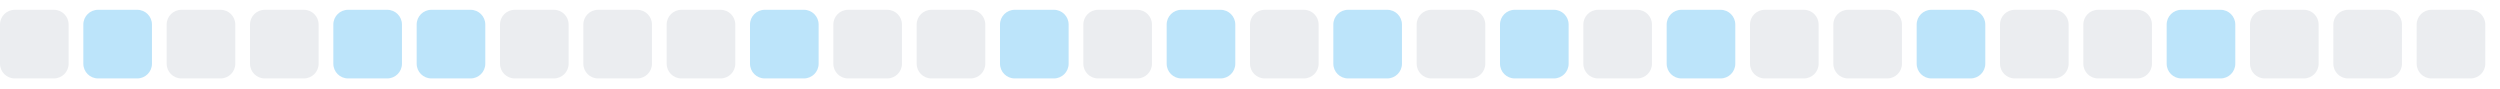
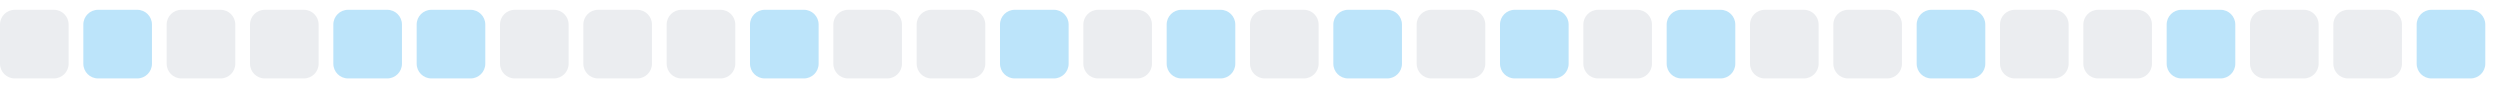
<svg xmlns="http://www.w3.org/2000/svg" width="255" height="9">
  <style>
        .level0 { fill: #ebedf0; }
        .level1 { fill: #bce4fa; }
        .level2 { fill: #75c7f7; }
        .level3 { fill: #30a9f2; }
        .level4 { fill: #008ee6; }
        @media (prefers-color-scheme: dark) {
          .level0 { fill: #161b22; }
          .level1 { fill: #0b3b5c; }
          .level2 { fill: #0a6299; }
          .level3 { fill: #008ee6; }
          .level4 { fill: #5bc4ff; }
        }
      </style>
  <rect x="0.0" y="1" width="7" height="7" rx="1.5" ry="1.5" class="level0" />
  <rect x="8.5" y="1" width="7" height="7" rx="1.5" ry="1.5" class="level1" />
  <rect x="17.0" y="1" width="7" height="7" rx="1.5" ry="1.5" class="level0" />
  <rect x="25.5" y="1" width="7" height="7" rx="1.5" ry="1.5" class="level0" />
  <rect x="34.0" y="1" width="7" height="7" rx="1.5" ry="1.5" class="level1" />
  <rect x="42.5" y="1" width="7" height="7" rx="1.5" ry="1.5" class="level1" />
  <rect x="51.0" y="1" width="7" height="7" rx="1.5" ry="1.5" class="level0" />
  <rect x="59.5" y="1" width="7" height="7" rx="1.5" ry="1.5" class="level0" />
  <rect x="68.0" y="1" width="7" height="7" rx="1.5" ry="1.5" class="level0" />
  <rect x="76.5" y="1" width="7" height="7" rx="1.5" ry="1.5" class="level1" />
  <rect x="85.0" y="1" width="7" height="7" rx="1.5" ry="1.5" class="level0" />
  <rect x="93.5" y="1" width="7" height="7" rx="1.5" ry="1.5" class="level0" />
  <rect x="102.0" y="1" width="7" height="7" rx="1.5" ry="1.5" class="level1" />
  <rect x="110.5" y="1" width="7" height="7" rx="1.5" ry="1.5" class="level0" />
  <rect x="119.0" y="1" width="7" height="7" rx="1.5" ry="1.5" class="level1" />
  <rect x="127.5" y="1" width="7" height="7" rx="1.5" ry="1.5" class="level0" />
  <rect x="136.0" y="1" width="7" height="7" rx="1.5" ry="1.5" class="level1" />
  <rect x="144.5" y="1" width="7" height="7" rx="1.5" ry="1.5" class="level0" />
  <rect x="153.0" y="1" width="7" height="7" rx="1.5" ry="1.5" class="level1" />
  <rect x="161.5" y="1" width="7" height="7" rx="1.5" ry="1.5" class="level0" />
  <rect x="170.0" y="1" width="7" height="7" rx="1.5" ry="1.5" class="level1" />
  <rect x="178.5" y="1" width="7" height="7" rx="1.5" ry="1.5" class="level0" />
  <rect x="187.0" y="1" width="7" height="7" rx="1.5" ry="1.5" class="level0" />
  <rect x="195.5" y="1" width="7" height="7" rx="1.5" ry="1.5" class="level1" />
  <rect x="204.0" y="1" width="7" height="7" rx="1.5" ry="1.5" class="level0" />
  <rect x="212.5" y="1" width="7" height="7" rx="1.5" ry="1.5" class="level0" />
  <rect x="221.0" y="1" width="7" height="7" rx="1.5" ry="1.5" class="level1" />
  <rect x="229.5" y="1" width="7" height="7" rx="1.5" ry="1.5" class="level0" />
  <rect x="238.0" y="1" width="7" height="7" rx="1.5" ry="1.5" class="level0" />
-   <rect x="246.5" y="1" width="7" height="7" rx="1.5" ry="1.5" class="level0" />
+   <rect x="246.5" y="1" width="7" height="7" rx="1.5" ry="1.5" class="level1" />
</svg>
